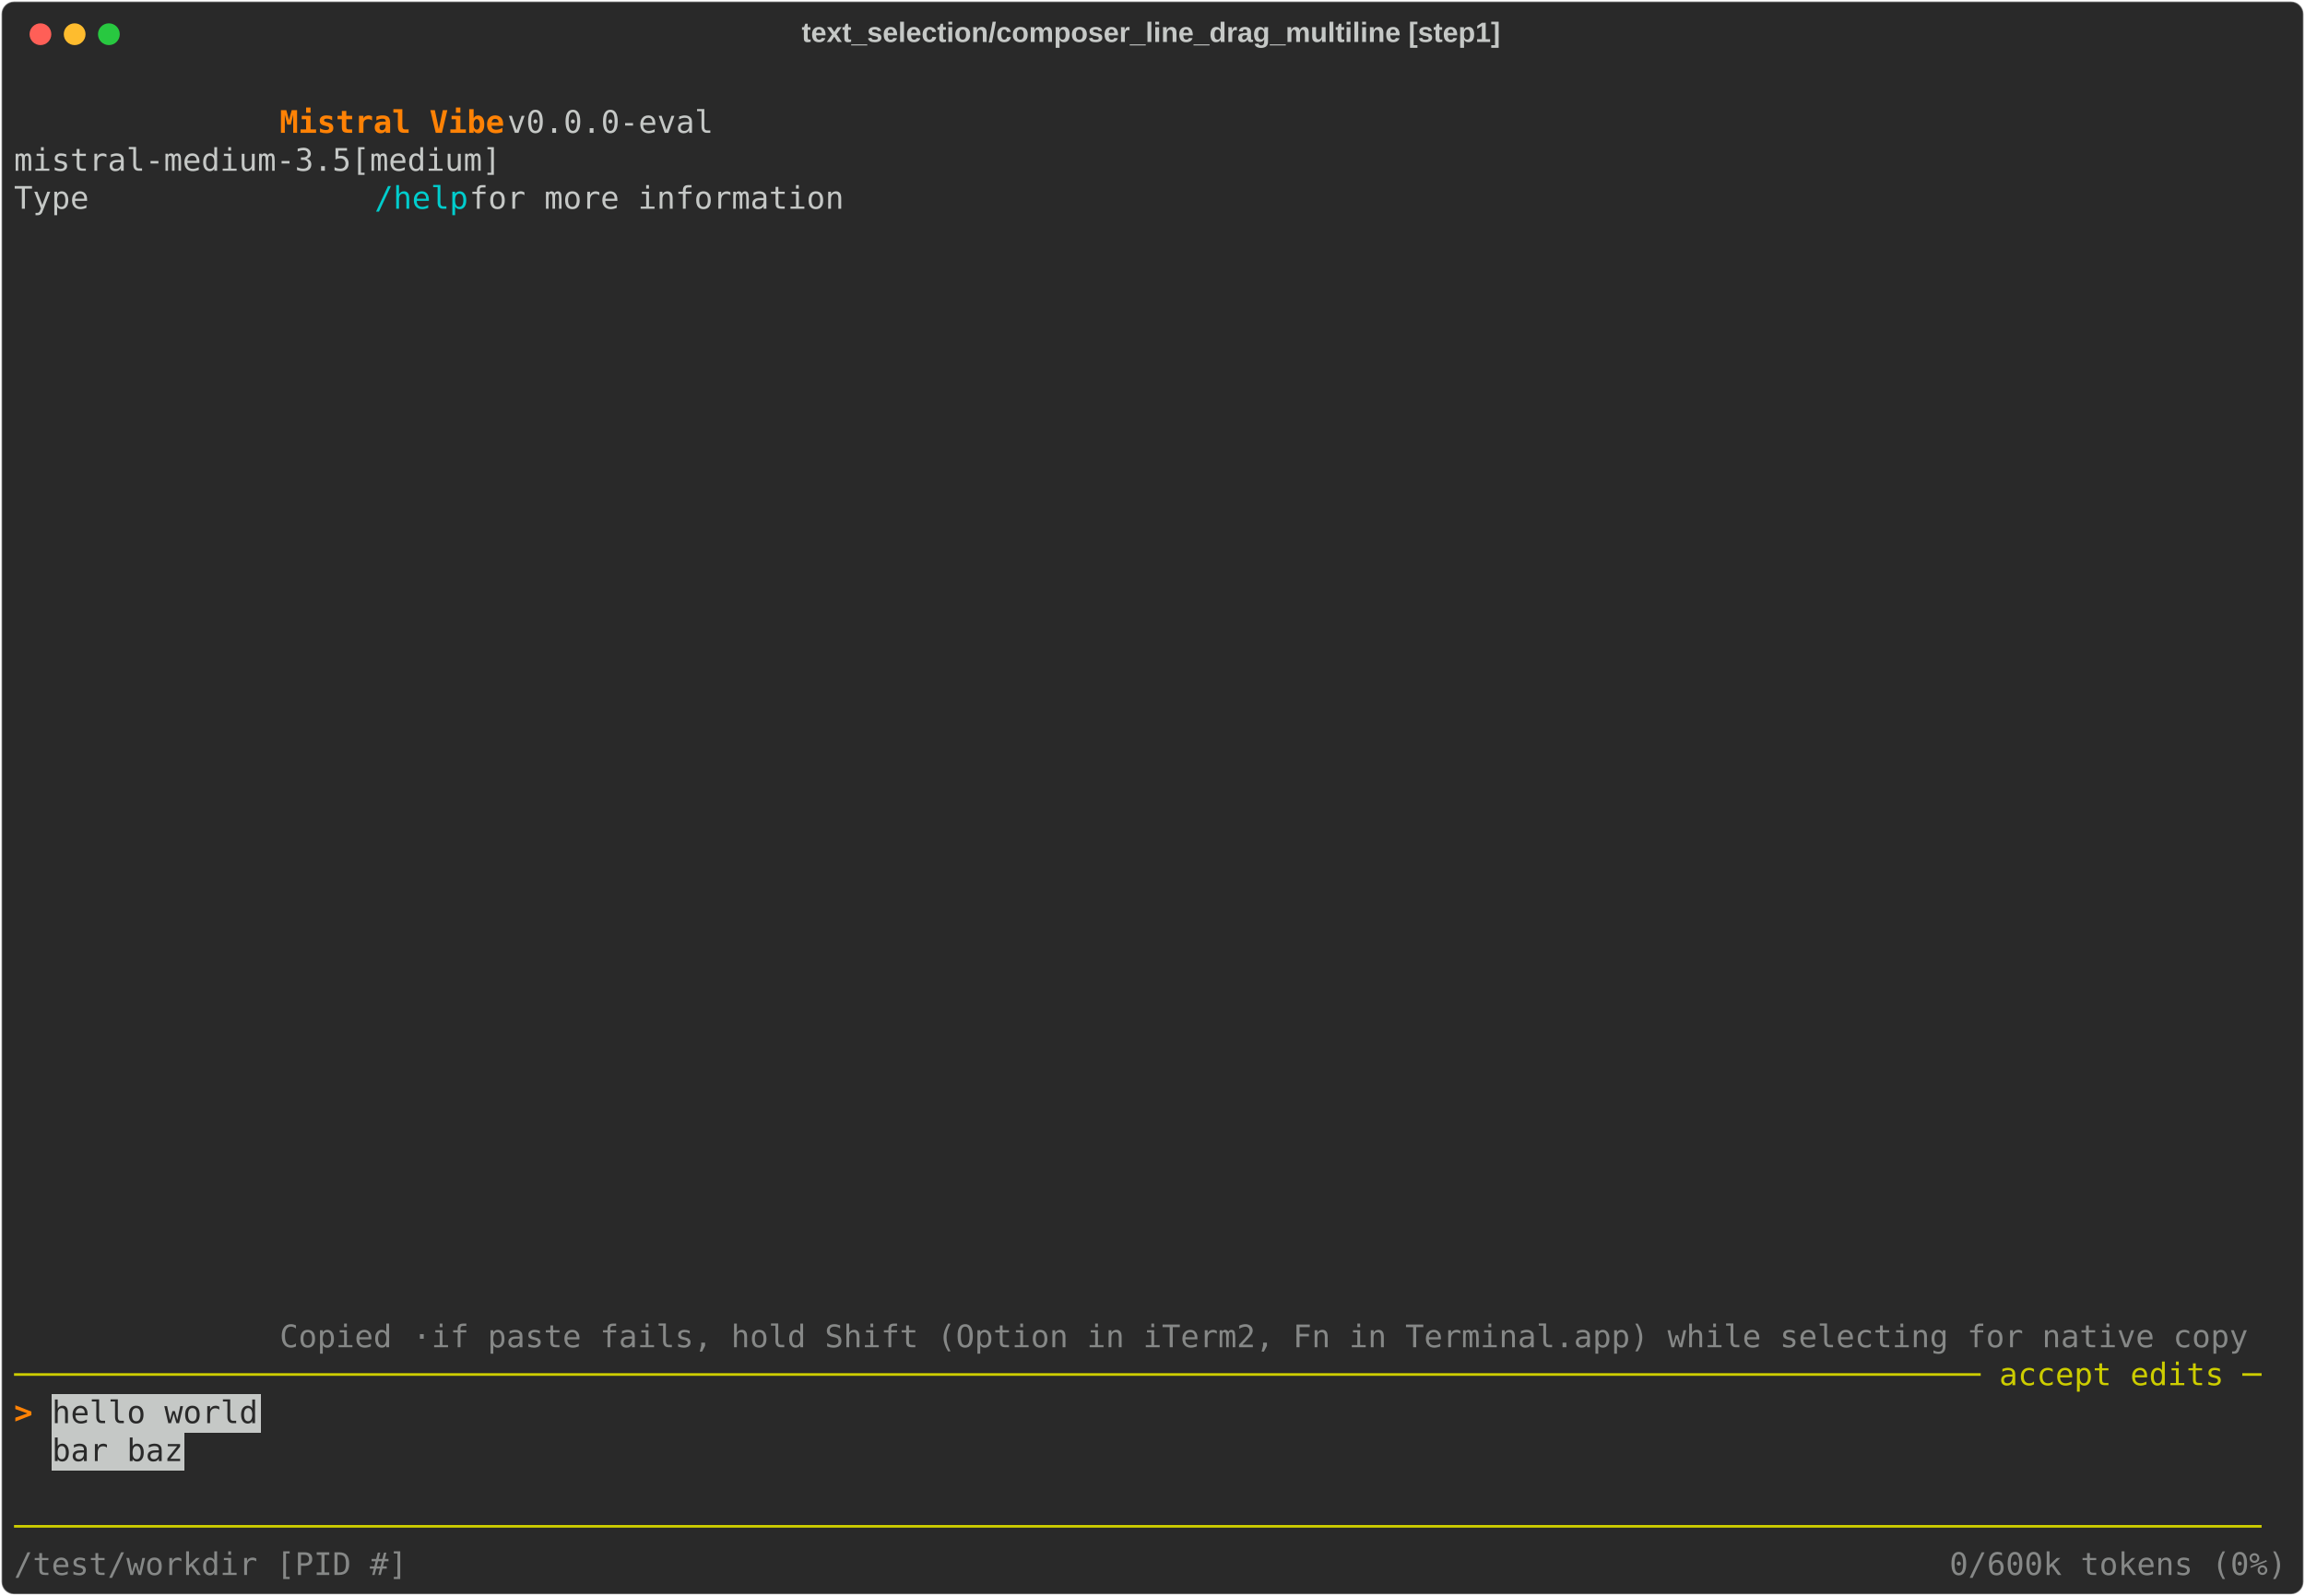
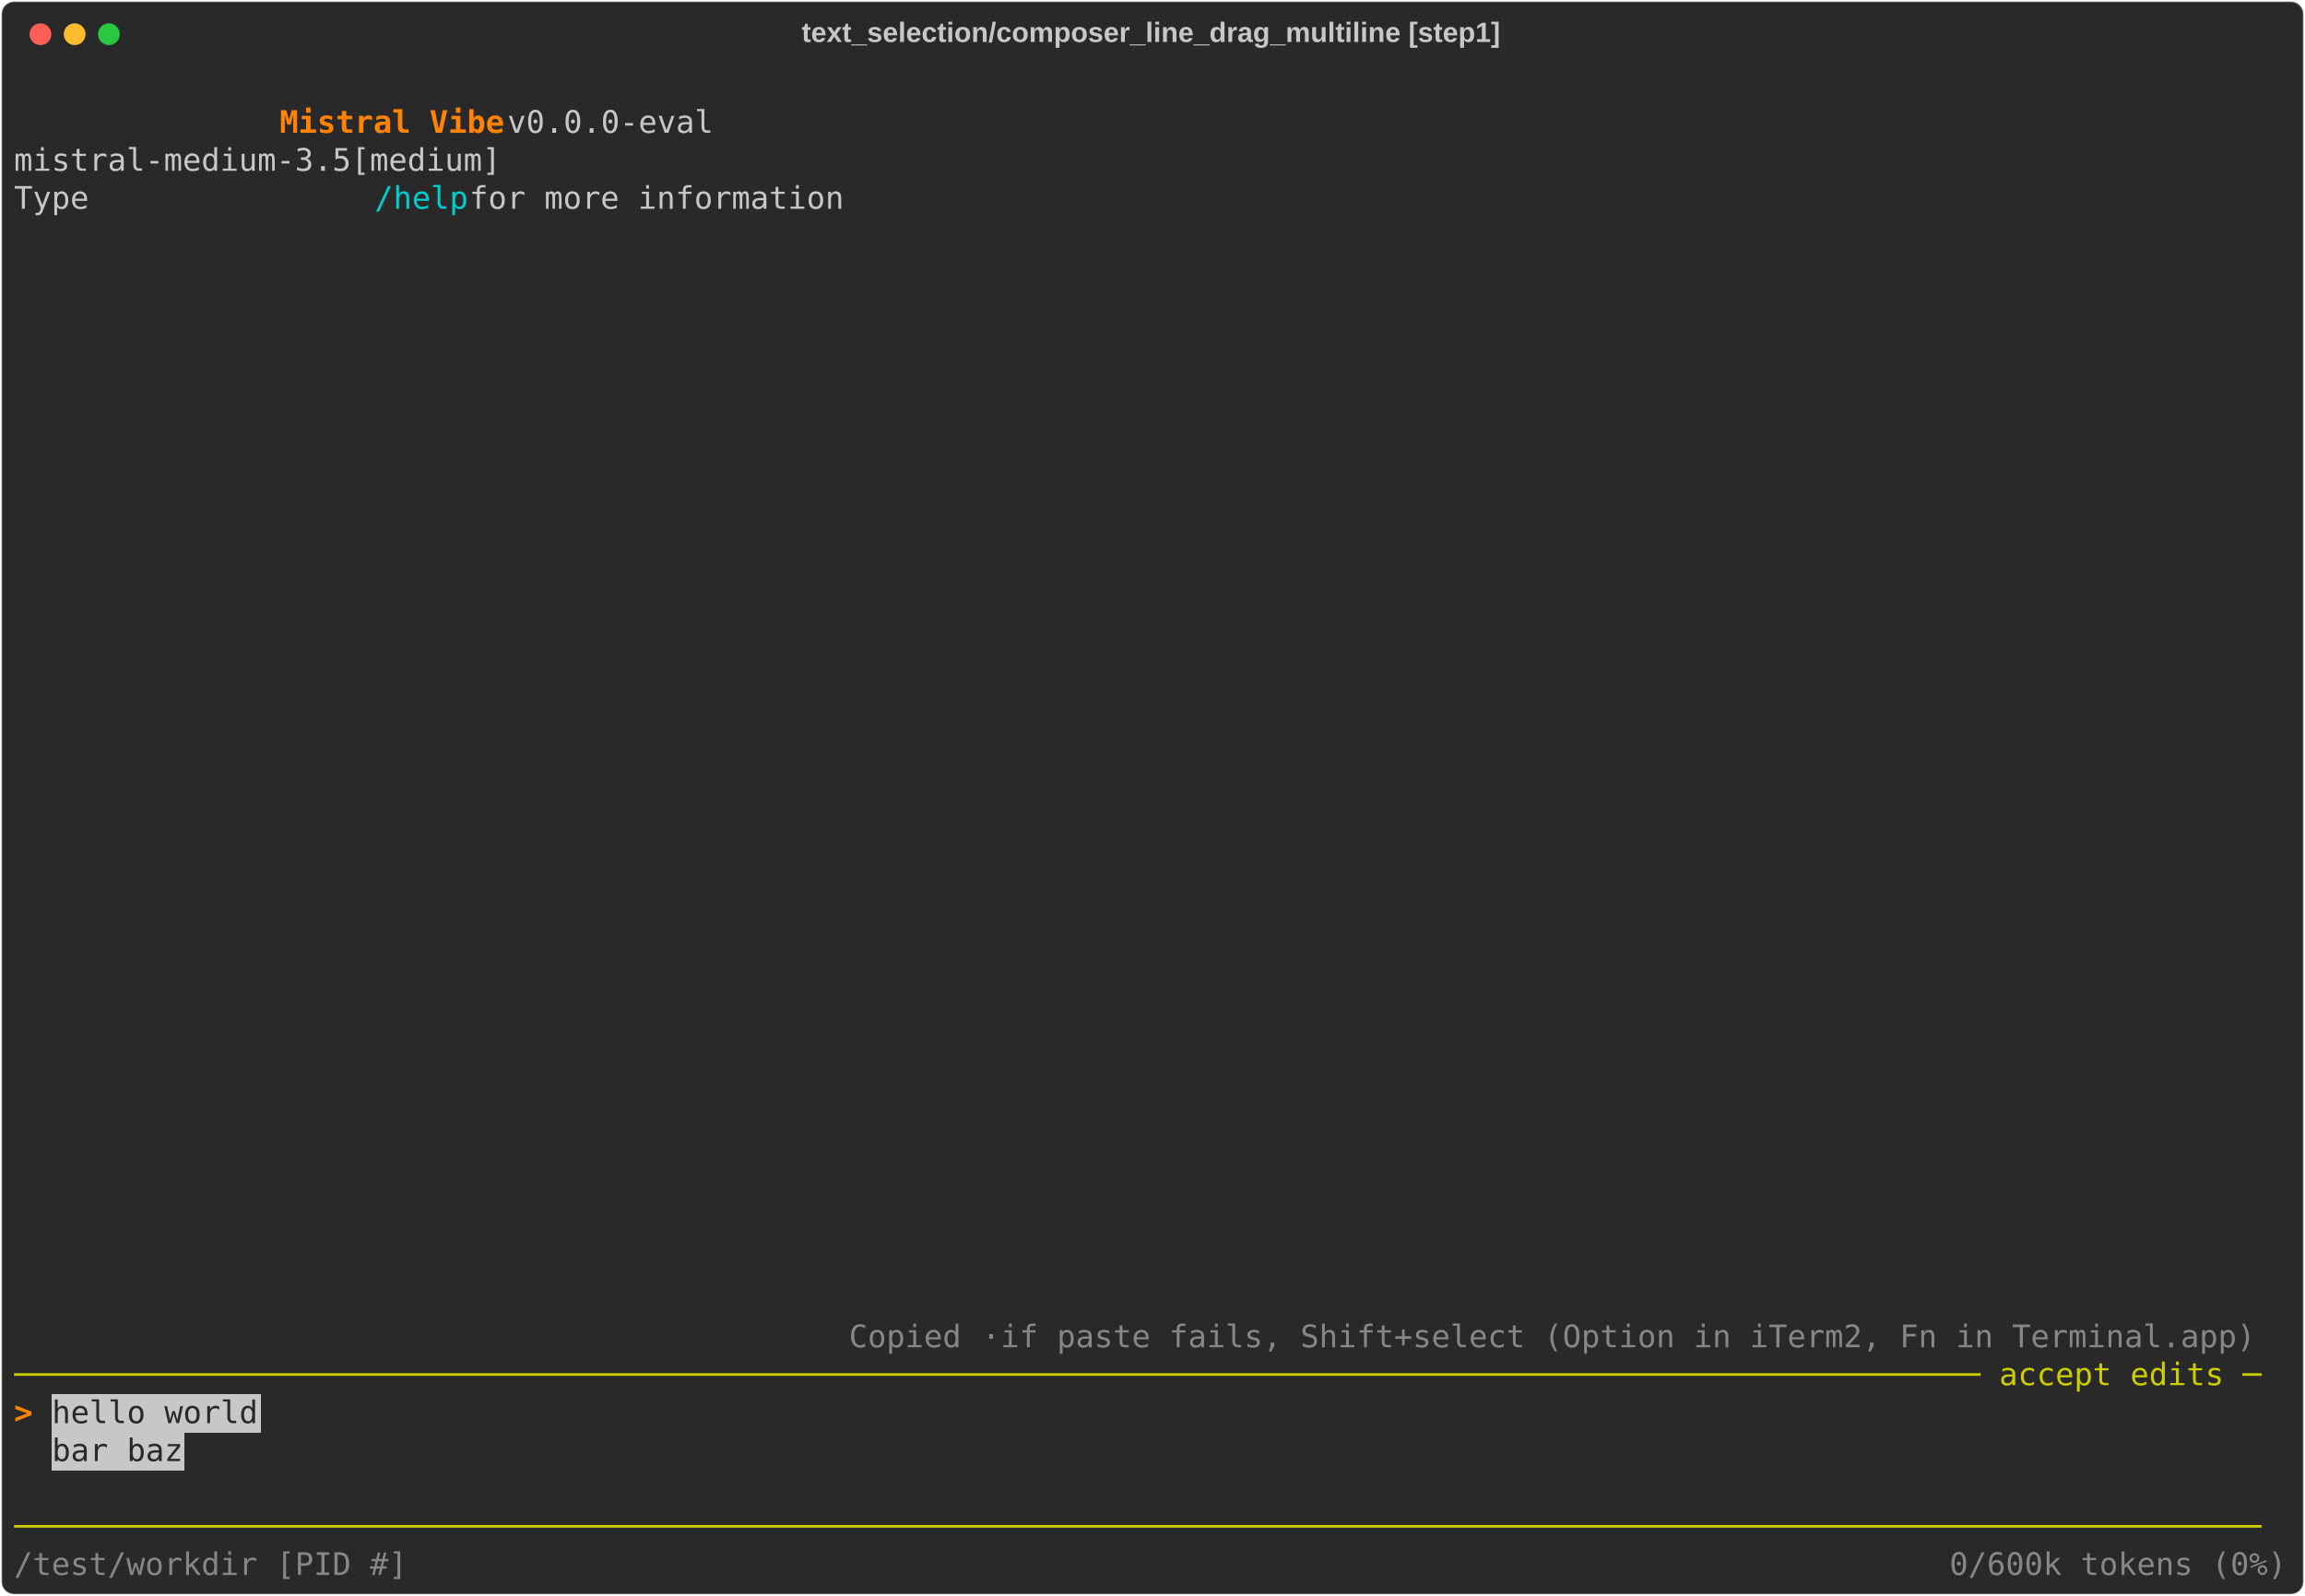
<svg xmlns="http://www.w3.org/2000/svg" class="rich-terminal" viewBox="0 0 1482 1026.0">
  <style>

    @font-face {
        font-family: "Fira Code";
        src: local("FiraCode-Regular"),
                url("https://cdnjs.cloudflare.com/ajax/libs/firacode/6.2.0/woff2/FiraCode-Regular.woff2") format("woff2"),
                url("https://cdnjs.cloudflare.com/ajax/libs/firacode/6.2.0/woff/FiraCode-Regular.woff") format("woff");
        font-style: normal;
        font-weight: 400;
    }
    @font-face {
        font-family: "Fira Code";
        src: local("FiraCode-Bold"),
                url("https://cdnjs.cloudflare.com/ajax/libs/firacode/6.2.0/woff2/FiraCode-Bold.woff2") format("woff2"),
                url("https://cdnjs.cloudflare.com/ajax/libs/firacode/6.2.0/woff/FiraCode-Bold.woff") format("woff");
        font-style: bold;
        font-weight: 700;
    }

    .vibe-matrix {
        font-family: Fira Code, monospace;
        font-size: 20px;
        line-height: 24.4px;
        font-variant-east-asian: full-width;
    }

    .vibe-title {
        font-size: 18px;
        font-weight: bold;
        font-family: arial;
    }

    .vibe-r1 { fill: #c5c8c6 }
.vibe-r2 { fill: #ff8205;font-weight: bold }
.vibe-r3 { fill: #00cdcd }
.vibe-r4 { fill: #868887 }
.vibe-r5 { fill: #cdcd00 }
.vibe-r6 { fill: #292929 }
.vibe-r7 { fill: #000000 }
    </style>
  <defs>
    <clipPath id="vibe-clip-terminal">
      <rect x="0" y="0" width="1463.0" height="975.0" />
    </clipPath>
    <clipPath id="vibe-line-0">
      <rect x="0" y="1.5" width="1464" height="24.65" />
    </clipPath>
    <clipPath id="vibe-line-1">
      <rect x="0" y="25.9" width="1464" height="24.65" />
    </clipPath>
    <clipPath id="vibe-line-2">
      <rect x="0" y="50.3" width="1464" height="24.65" />
    </clipPath>
    <clipPath id="vibe-line-3">
      <rect x="0" y="74.7" width="1464" height="24.65" />
    </clipPath>
    <clipPath id="vibe-line-4">
      <rect x="0" y="99.1" width="1464" height="24.65" />
    </clipPath>
    <clipPath id="vibe-line-5">
      <rect x="0" y="123.5" width="1464" height="24.65" />
    </clipPath>
    <clipPath id="vibe-line-6">
      <rect x="0" y="147.9" width="1464" height="24.65" />
    </clipPath>
    <clipPath id="vibe-line-7">
      <rect x="0" y="172.3" width="1464" height="24.65" />
    </clipPath>
    <clipPath id="vibe-line-8">
      <rect x="0" y="196.7" width="1464" height="24.65" />
    </clipPath>
    <clipPath id="vibe-line-9">
      <rect x="0" y="221.1" width="1464" height="24.65" />
    </clipPath>
    <clipPath id="vibe-line-10">
      <rect x="0" y="245.5" width="1464" height="24.65" />
    </clipPath>
    <clipPath id="vibe-line-11">
      <rect x="0" y="269.9" width="1464" height="24.65" />
    </clipPath>
    <clipPath id="vibe-line-12">
      <rect x="0" y="294.3" width="1464" height="24.65" />
    </clipPath>
    <clipPath id="vibe-line-13">
      <rect x="0" y="318.7" width="1464" height="24.65" />
    </clipPath>
    <clipPath id="vibe-line-14">
      <rect x="0" y="343.1" width="1464" height="24.65" />
    </clipPath>
    <clipPath id="vibe-line-15">
      <rect x="0" y="367.5" width="1464" height="24.65" />
    </clipPath>
    <clipPath id="vibe-line-16">
      <rect x="0" y="391.9" width="1464" height="24.65" />
    </clipPath>
    <clipPath id="vibe-line-17">
      <rect x="0" y="416.3" width="1464" height="24.65" />
    </clipPath>
    <clipPath id="vibe-line-18">
      <rect x="0" y="440.7" width="1464" height="24.65" />
    </clipPath>
    <clipPath id="vibe-line-19">
      <rect x="0" y="465.1" width="1464" height="24.65" />
    </clipPath>
    <clipPath id="vibe-line-20">
      <rect x="0" y="489.5" width="1464" height="24.65" />
    </clipPath>
    <clipPath id="vibe-line-21">
      <rect x="0" y="513.9" width="1464" height="24.65" />
    </clipPath>
    <clipPath id="vibe-line-22">
      <rect x="0" y="538.3" width="1464" height="24.65" />
    </clipPath>
    <clipPath id="vibe-line-23">
      <rect x="0" y="562.7" width="1464" height="24.65" />
    </clipPath>
    <clipPath id="vibe-line-24">
      <rect x="0" y="587.1" width="1464" height="24.65" />
    </clipPath>
    <clipPath id="vibe-line-25">
      <rect x="0" y="611.5" width="1464" height="24.65" />
    </clipPath>
    <clipPath id="vibe-line-26">
      <rect x="0" y="635.9" width="1464" height="24.65" />
    </clipPath>
    <clipPath id="vibe-line-27">
      <rect x="0" y="660.3" width="1464" height="24.65" />
    </clipPath>
    <clipPath id="vibe-line-28">
      <rect x="0" y="684.7" width="1464" height="24.65" />
    </clipPath>
    <clipPath id="vibe-line-29">
      <rect x="0" y="709.1" width="1464" height="24.65" />
    </clipPath>
    <clipPath id="vibe-line-30">
      <rect x="0" y="733.5" width="1464" height="24.65" />
    </clipPath>
    <clipPath id="vibe-line-31">
      <rect x="0" y="757.9" width="1464" height="24.65" />
    </clipPath>
    <clipPath id="vibe-line-32">
      <rect x="0" y="782.3" width="1464" height="24.65" />
    </clipPath>
    <clipPath id="vibe-line-33">
      <rect x="0" y="806.7" width="1464" height="24.65" />
    </clipPath>
    <clipPath id="vibe-line-34">
      <rect x="0" y="831.1" width="1464" height="24.65" />
    </clipPath>
    <clipPath id="vibe-line-35">
      <rect x="0" y="855.5" width="1464" height="24.65" />
    </clipPath>
    <clipPath id="vibe-line-36">
      <rect x="0" y="879.9" width="1464" height="24.65" />
    </clipPath>
    <clipPath id="vibe-line-37">
      <rect x="0" y="904.3" width="1464" height="24.65" />
    </clipPath>
    <clipPath id="vibe-line-38">
      <rect x="0" y="928.7" width="1464" height="24.65" />
    </clipPath>
  </defs>
  <rect fill="#292929" stroke="rgba(255,255,255,0.35)" stroke-width="1" x="1" y="1" width="1480" height="1024" rx="8" />
  <text class="vibe-title" fill="#c5c8c6" text-anchor="middle" x="740" y="27">text_selection/composer_line_drag_multiline [step1]</text>
  <g transform="translate(26,22)">
    <circle cx="0" cy="0" r="7" fill="#ff5f57" />
    <circle cx="22" cy="0" r="7" fill="#febc2e" />
    <circle cx="44" cy="0" r="7" fill="#28c840" />
  </g>
  <g transform="translate(9, 41)" clip-path="url(#vibe-clip-terminal)">
    <rect fill="#c5c8c6" x="24.4" y="855.5" width="134.2" height="24.65" shape-rendering="crispEdges" />
    <rect fill="#c5c8c6" x="24.4" y="879.9" width="85.4" height="24.65" shape-rendering="crispEdges" />
    <g class="vibe-matrix">
      <text class="vibe-r1" x="1464" y="20" textLength="12.2" clip-path="url(#vibe-line-0)">
</text>
      <text class="vibe-r2" x="170.8 183 195.2 207.4 219.6 231.8 244 256.2 268.4 280.6 292.8 305" y="44.4" clip-path="url(#vibe-line-1)" style="font-variant-ligatures:none;font-kerning:none">Mistral Vibe</text>
      <text class="vibe-r1" x="317.2 329.4 341.6 353.8 366 378.2 390.4 402.6 414.8 427 439.2 451.4 463.6 475.8 488 500.2 512.4 524.6 536.8 549 561.2 573.4 585.6 597.8 610 622.2 634.4 646.6 658.8 671 683.2 695.4 707.6 719.8 732 744.2 756.4 768.6 780.8 793 805.2 817.4 829.6 841.8 854 866.2 878.4 890.6 902.8 915 927.2 939.4 951.6 963.8 976 988.2 1000.4 1012.6 1024.8 1037 1049.2 1061.4 1073.6 1085.8 1098 1110.2 1122.4 1134.6 1146.8 1159 1171.2 1183.4 1195.6 1207.8 1220 1232.2 1244.4 1256.6 1268.8 1281 1293.2 1305.4 1317.6 1329.8 1342 1354.2 1366.4 1378.6 1390.8 1403 1415.2 1427.4 1439.6 1451.8" y="44.4" clip-path="url(#vibe-line-1)" style="font-variant-ligatures:none;font-kerning:none"> v0.0.0-eval                                                                                  </text>
      <text class="vibe-r1" x="1464" y="44.4" textLength="12.2" clip-path="url(#vibe-line-1)">
</text>
      <text class="vibe-r1" x="0 12.2 24.4 36.6 48.8 61 73.2 85.4 97.6 109.8 122 134.2 146.4 158.6 170.8 183 195.2 207.4 219.6 231.8 244 256.2 268.4 280.6 292.8 305 317.2 329.4 341.6 353.8 366 378.2 390.4 402.6 414.8 427 439.2 451.4 463.6 475.8 488 500.2 512.4 524.6 536.8 549 561.2 573.4 585.6 597.8 610 622.2 634.4 646.6 658.8 671 683.2 695.4 707.6 719.8 732 744.2 756.4 768.6 780.8 793 805.2 817.4 829.6 841.8 854 866.2 878.4 890.6 902.8 915 927.2 939.4 951.6 963.8 976 988.2 1000.4 1012.6 1024.8 1037 1049.2 1061.4 1073.6 1085.8 1098 1110.2 1122.4 1134.6 1146.8 1159 1171.2 1183.4 1195.6 1207.8 1220 1232.2 1244.4 1256.6 1268.8 1281 1293.2 1305.4 1317.6 1329.8 1342 1354.2 1366.4 1378.6 1390.8 1403 1415.2 1427.4 1439.6 1451.8" y="68.8" clip-path="url(#vibe-line-2)" style="font-variant-ligatures:none;font-kerning:none">              mistral-medium-3.5[medium]                                                                                </text>
      <text class="vibe-r1" x="1464" y="68.8" textLength="12.2" clip-path="url(#vibe-line-2)">
</text>
      <text class="vibe-r1" x="0 12.2 24.4 36.6 48.8 61 73.2 85.4 97.6 109.8 122 134.2 146.4 158.6 170.8 183 195.2 207.4 219.6" y="93.2" clip-path="url(#vibe-line-3)" style="font-variant-ligatures:none;font-kerning:none">              Type </text>
      <text class="vibe-r3" x="231.8 244 256.2 268.4 280.6" y="93.2" clip-path="url(#vibe-line-3)" style="font-variant-ligatures:none;font-kerning:none">/help</text>
      <text class="vibe-r1" x="292.8 305 317.2 329.4 341.6 353.8 366 378.2 390.4 402.6 414.8 427 439.2 451.4 463.6 475.8 488 500.2 512.4 524.6 536.8 549 561.2 573.4 585.6 597.8 610 622.2 634.4 646.6 658.8 671 683.2 695.4 707.6 719.8 732 744.2 756.4 768.6 780.8 793 805.2 817.4 829.6 841.8 854 866.2 878.4 890.6 902.8 915 927.2 939.4 951.6 963.8 976 988.2 1000.4 1012.6 1024.8 1037 1049.2 1061.4 1073.6 1085.8 1098 1110.2 1122.4 1134.6 1146.8 1159 1171.2 1183.4 1195.6 1207.8 1220 1232.2 1244.4 1256.6 1268.8 1281 1293.2 1305.4 1317.6 1329.8 1342 1354.2 1366.4 1378.6 1390.8 1403 1415.2 1427.4 1439.6 1451.8" y="93.2" clip-path="url(#vibe-line-3)" style="font-variant-ligatures:none;font-kerning:none"> for more information                                                                           </text>
      <text class="vibe-r1" x="1464" y="93.2" textLength="12.2" clip-path="url(#vibe-line-3)">
</text>
      <text class="vibe-r1" x="1464" y="117.6" textLength="12.2" clip-path="url(#vibe-line-4)">
</text>
      <text class="vibe-r1" x="1464" y="142" textLength="12.2" clip-path="url(#vibe-line-5)">
</text>
      <text class="vibe-r1" x="1464" y="166.4" textLength="12.2" clip-path="url(#vibe-line-6)">
</text>
      <text class="vibe-r1" x="1464" y="190.8" textLength="12.2" clip-path="url(#vibe-line-7)">
</text>
      <text class="vibe-r1" x="1464" y="215.2" textLength="12.2" clip-path="url(#vibe-line-8)">
</text>
      <text class="vibe-r1" x="1464" y="239.6" textLength="12.2" clip-path="url(#vibe-line-9)">
</text>
      <text class="vibe-r1" x="1464" y="264" textLength="12.2" clip-path="url(#vibe-line-10)">
</text>
      <text class="vibe-r1" x="1464" y="288.4" textLength="12.2" clip-path="url(#vibe-line-11)">
</text>
      <text class="vibe-r1" x="1464" y="312.8" textLength="12.2" clip-path="url(#vibe-line-12)">
</text>
      <text class="vibe-r1" x="1464" y="337.2" textLength="12.2" clip-path="url(#vibe-line-13)">
</text>
      <text class="vibe-r1" x="1464" y="361.6" textLength="12.2" clip-path="url(#vibe-line-14)">
</text>
      <text class="vibe-r1" x="1464" y="386" textLength="12.2" clip-path="url(#vibe-line-15)">
</text>
      <text class="vibe-r1" x="1464" y="410.4" textLength="12.2" clip-path="url(#vibe-line-16)">
</text>
      <text class="vibe-r1" x="1464" y="434.8" textLength="12.2" clip-path="url(#vibe-line-17)">
</text>
      <text class="vibe-r1" x="1464" y="459.2" textLength="12.2" clip-path="url(#vibe-line-18)">
</text>
      <text class="vibe-r1" x="1464" y="483.6" textLength="12.2" clip-path="url(#vibe-line-19)">
</text>
      <text class="vibe-r1" x="1464" y="508" textLength="12.2" clip-path="url(#vibe-line-20)">
</text>
      <text class="vibe-r1" x="1464" y="532.4" textLength="12.2" clip-path="url(#vibe-line-21)">
</text>
      <text class="vibe-r1" x="1464" y="556.8" textLength="12.2" clip-path="url(#vibe-line-22)">
</text>
      <text class="vibe-r1" x="1464" y="581.2" textLength="12.2" clip-path="url(#vibe-line-23)">
</text>
      <text class="vibe-r1" x="1464" y="605.6" textLength="12.2" clip-path="url(#vibe-line-24)">
</text>
      <text class="vibe-r1" x="1464" y="630" textLength="12.2" clip-path="url(#vibe-line-25)">
</text>
      <text class="vibe-r1" x="1464" y="654.4" textLength="12.2" clip-path="url(#vibe-line-26)">
</text>
      <text class="vibe-r1" x="1464" y="678.8" textLength="12.2" clip-path="url(#vibe-line-27)">
</text>
      <text class="vibe-r1" x="1464" y="703.2" textLength="12.2" clip-path="url(#vibe-line-28)">
</text>
      <text class="vibe-r1" x="1464" y="727.6" textLength="12.2" clip-path="url(#vibe-line-29)">
</text>
      <text class="vibe-r1" x="1464" y="752" textLength="12.2" clip-path="url(#vibe-line-30)">
</text>
      <text class="vibe-r1" x="1464" y="776.4" textLength="12.2" clip-path="url(#vibe-line-31)">
</text>
      <text class="vibe-r1" x="1464" y="800.8" textLength="12.2" clip-path="url(#vibe-line-32)">
</text>
-       <text class="vibe-r4" x="170.8 183 195.2 207.4 219.6 231.8 244" y="825.2" clip-path="url(#vibe-line-33)" style="font-variant-ligatures:none;font-kerning:none">Copied </text>
-       <text class="vibe-r4" x="256.2" y="825.2" textLength="12.2" clip-path="url(#vibe-line-33)">·</text>
-       <text class="vibe-r4" x="268.4 280.6 292.8 305 317.2 329.4 341.6 353.8 366 378.2 390.4 402.6 414.8 427 439.2 451.4 463.6 475.8 488 500.2 512.4 524.6 536.8 549 561.2 573.4 585.6 597.8 610 622.2 634.4 646.6 658.8 671 683.2 695.4 707.6 719.8 732 744.2 756.4 768.6 780.8 793 805.2 817.4 829.6 841.8 854 866.2 878.4 890.6 902.8 915 927.2 939.4 951.6 963.8 976 988.2 1000.4 1012.6 1024.8 1037 1049.2 1061.4 1073.6 1085.8 1098 1110.2 1122.4 1134.6 1146.8 1159 1171.2 1183.4 1195.6 1207.8 1220 1232.2 1244.4 1256.6 1268.8 1281 1293.2 1305.4 1317.6 1329.8 1342 1354.2 1366.4 1378.6 1390.8 1403 1415.2 1427.4 1439.6 1451.8" y="825.2" clip-path="url(#vibe-line-33)" style="font-variant-ligatures:none;font-kerning:none"> if paste fails, hold Shift (Option in iTerm2, Fn in Terminal.app) while selecting for native copy</text>
+       <text class="vibe-r4" x="536.8 549 561.2 573.4 585.6 597.8 610" y="825.2" clip-path="url(#vibe-line-33)" style="font-variant-ligatures:none;font-kerning:none">Copied </text>
+       <text class="vibe-r4" x="622.2" y="825.2" textLength="12.2" clip-path="url(#vibe-line-33)">·</text>
+       <text class="vibe-r4" x="634.4 646.6 658.8 671 683.2 695.4 707.6 719.8 732 744.2 756.4 768.6 780.8 793 805.2 817.4 829.6 841.8 854 866.2 878.4 890.6 902.8 915 927.2 939.4 951.6 963.8 976 988.2 1000.4 1012.6 1024.8 1037 1049.2 1061.4 1073.6 1085.8 1098 1110.2 1122.4 1134.6 1146.8 1159 1171.2 1183.4 1195.6 1207.8 1220 1232.2 1244.4 1256.6 1268.8 1281 1293.2 1305.4 1317.6 1329.8 1342 1354.2 1366.4 1378.6 1390.8 1403 1415.2 1427.4 1439.6 1451.8" y="825.2" clip-path="url(#vibe-line-33)" style="font-variant-ligatures:none;font-kerning:none"> if paste fails, Shift+select (Option in iTerm2, Fn in Terminal.app)</text>
      <text class="vibe-r1" x="1464" y="825.2" textLength="12.2" clip-path="url(#vibe-line-33)">
</text>
      <text class="vibe-r5" x="0 12.2 24.4 36.6 48.8 61 73.2 85.4 97.6 109.8 122 134.2 146.4 158.6 170.8 183 195.2 207.4 219.6 231.8 244 256.2 268.4 280.6 292.8 305 317.2 329.4 341.6 353.8 366 378.2 390.4 402.6 414.8 427 439.2 451.4 463.6 475.8 488 500.2 512.4 524.6 536.8 549 561.2 573.4 585.6 597.8 610 622.2 634.4 646.6 658.8 671 683.2 695.4 707.6 719.8 732 744.2 756.4 768.6 780.8 793 805.2 817.4 829.6 841.8 854 866.2 878.4 890.6 902.8 915 927.2 939.4 951.6 963.8 976 988.2 1000.4 1012.6 1024.8 1037 1049.2 1061.4 1073.6 1085.8 1098 1110.2 1122.4 1134.6 1146.8 1159 1171.2 1183.4 1195.6 1207.8 1220 1232.2 1244.4 1256.6 1268.8 1281 1293.2 1305.4 1317.6 1329.8 1342 1354.2 1366.4 1378.6 1390.8 1403 1415.2 1427.4 1439.6 1451.8" y="849.6" clip-path="url(#vibe-line-34)" style="font-variant-ligatures:none;font-kerning:none">───────────────────────────────────────────────────────────────────────────────────────────────────────── accept edits ─</text>
      <text class="vibe-r1" x="1464" y="849.6" textLength="12.2" clip-path="url(#vibe-line-34)">
</text>
      <text class="vibe-r2" x="0 12.2" y="874" clip-path="url(#vibe-line-35)" style="font-variant-ligatures:none;font-kerning:none">&gt; </text>
      <text class="vibe-r6" x="24.4 36.6 48.8 61 73.2 85.4 97.6 109.8 122 134.2 146.4" y="874" clip-path="url(#vibe-line-35)" style="font-variant-ligatures:none;font-kerning:none">hello world</text>
      <text class="vibe-r1" x="1464" y="874" textLength="12.2" clip-path="url(#vibe-line-35)">
</text>
      <text class="vibe-r6" x="24.4 36.6 48.8 61 73.2 85.4 97.6" y="898.4" clip-path="url(#vibe-line-36)" style="font-variant-ligatures:none;font-kerning:none">bar baz</text>
      <text class="vibe-r1" x="1464" y="898.4" textLength="12.2" clip-path="url(#vibe-line-36)">
</text>
      <text class="vibe-r1" x="1464" y="922.8" textLength="12.2" clip-path="url(#vibe-line-37)">
</text>
      <text class="vibe-r5" x="0 12.2 24.4 36.6 48.8 61 73.2 85.4 97.6 109.8 122 134.2 146.4 158.6 170.8 183 195.2 207.4 219.6 231.8 244 256.2 268.4 280.6 292.8 305 317.2 329.4 341.6 353.8 366 378.2 390.4 402.6 414.8 427 439.2 451.4 463.6 475.8 488 500.2 512.4 524.6 536.8 549 561.2 573.4 585.6 597.8 610 622.2 634.4 646.6 658.8 671 683.2 695.4 707.6 719.8 732 744.2 756.4 768.6 780.8 793 805.2 817.4 829.6 841.8 854 866.2 878.4 890.6 902.8 915 927.2 939.4 951.6 963.8 976 988.2 1000.4 1012.6 1024.8 1037 1049.2 1061.4 1073.6 1085.8 1098 1110.2 1122.4 1134.6 1146.8 1159 1171.2 1183.4 1195.6 1207.8 1220 1232.2 1244.4 1256.6 1268.8 1281 1293.2 1305.4 1317.6 1329.8 1342 1354.2 1366.4 1378.6 1390.8 1403 1415.2 1427.4 1439.6 1451.8" y="947.2" clip-path="url(#vibe-line-38)" style="font-variant-ligatures:none;font-kerning:none">────────────────────────────────────────────────────────────────────────────────────────────────────────────────────────</text>
      <text class="vibe-r1" x="1464" y="947.2" textLength="12.2" clip-path="url(#vibe-line-38)">
</text>
      <text class="vibe-r4" x="0 12.2 24.4 36.6 48.8 61 73.2 85.4 97.6 109.8 122 134.2 146.4 158.6 170.8 183 195.2 207.4 219.6 231.8 244" y="971.6" clip-path="url(#vibe-line-39)" style="font-variant-ligatures:none;font-kerning:none">/test/workdir [PID #]</text>
      <text class="vibe-r4" x="1244.4 1256.6 1268.8 1281 1293.2 1305.4 1317.6 1329.8 1342 1354.2 1366.4 1378.6 1390.8 1403 1415.2 1427.4 1439.6 1451.8" y="971.6" clip-path="url(#vibe-line-39)" style="font-variant-ligatures:none;font-kerning:none">0/600k tokens (0%)</text>
      <text class="vibe-r1" x="1464" y="971.6" textLength="12.2" clip-path="url(#vibe-line-39)">
</text>
    </g>
  </g>
</svg>
